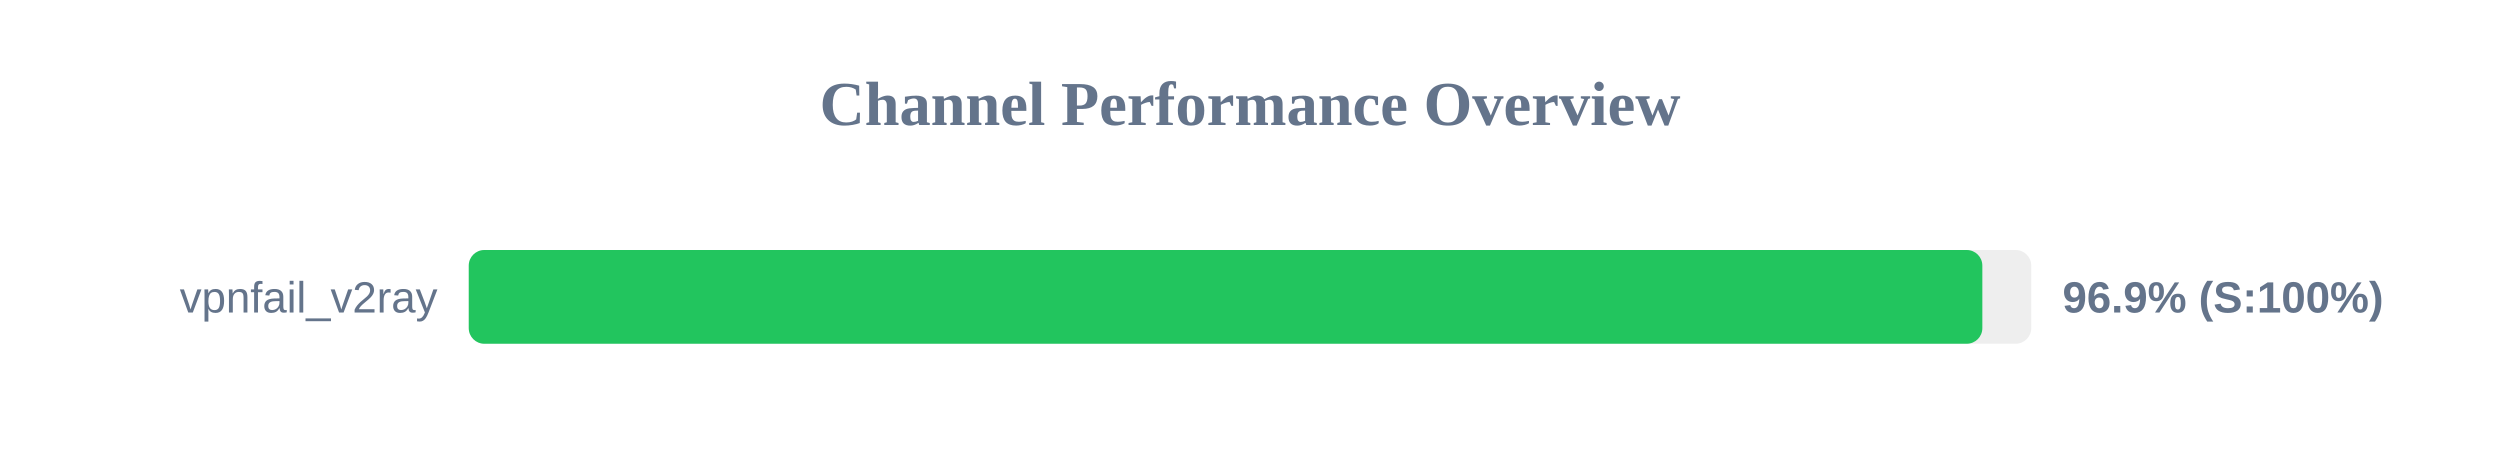
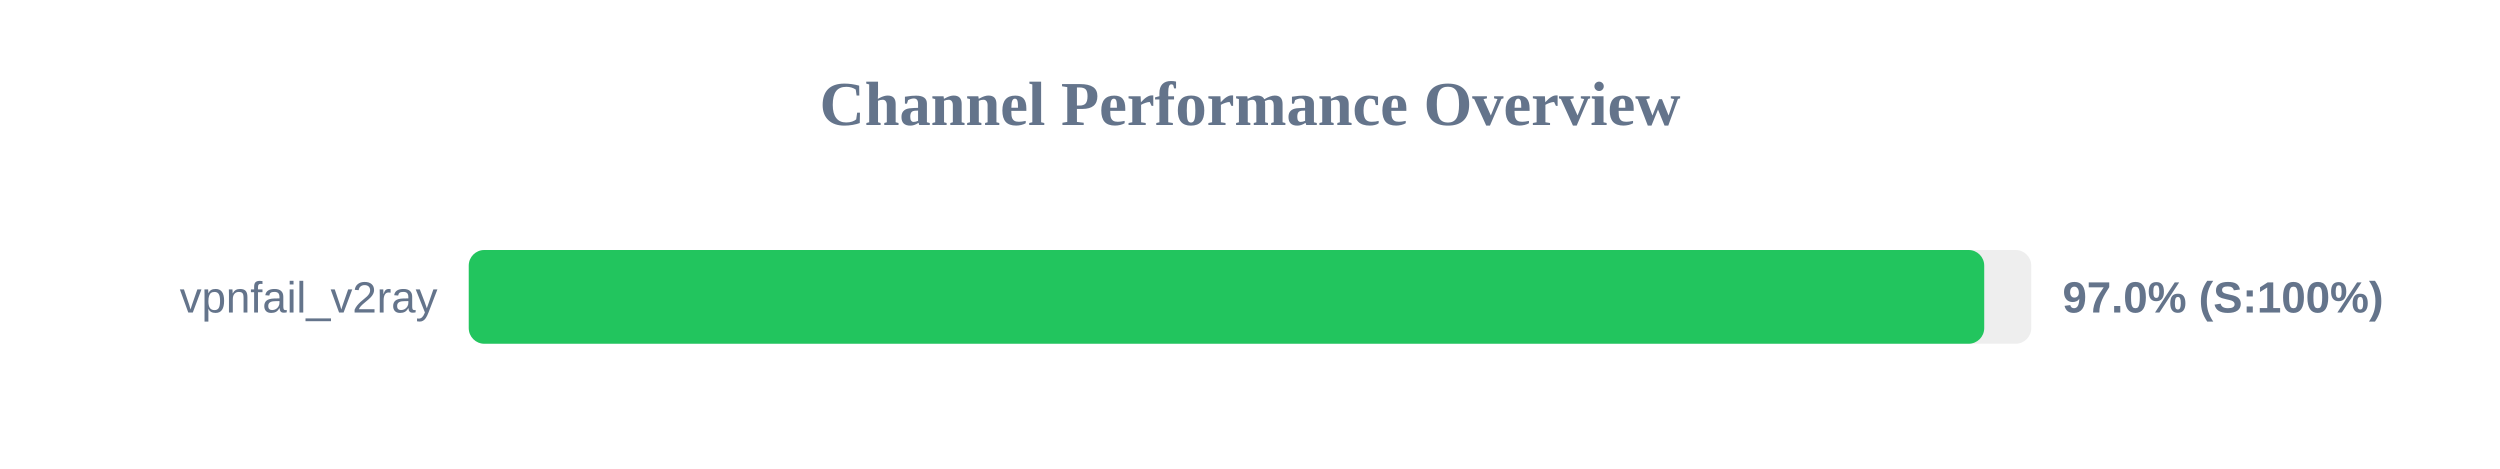
<svg xmlns="http://www.w3.org/2000/svg" width="800" height="150" version="1.1">
  <style>
        .row { font: 14px Arial; fill: #64748b; }
        .score { font: bold 14px Arial; fill: #64748b; }
    </style>
  <text x="400" y="40" text-anchor="middle" font-size="20px" font-weight="bold" fill="#64748b">Channel Performance Overview</text>
  <rect x="150" y="80" width="500" height="30" fill="#eee" rx="5" />
-   <rect x="150" y="80" width="484.35" height="30" fill="#22c55e" rx="5" />
+   <rect x="150" y="80" width="484.95" height="30" fill="#22c55e" rx="5" />
  <text x="140" y="100" text-anchor="end" class="row">vpnfail_v2ray</text>
-   <text x="660" y="100" text-anchor="start" class="score">96.9% (S:100%)</text>
+   <text x="660" y="100" text-anchor="start" class="score">97.0% (S:100%)</text>
</svg>
